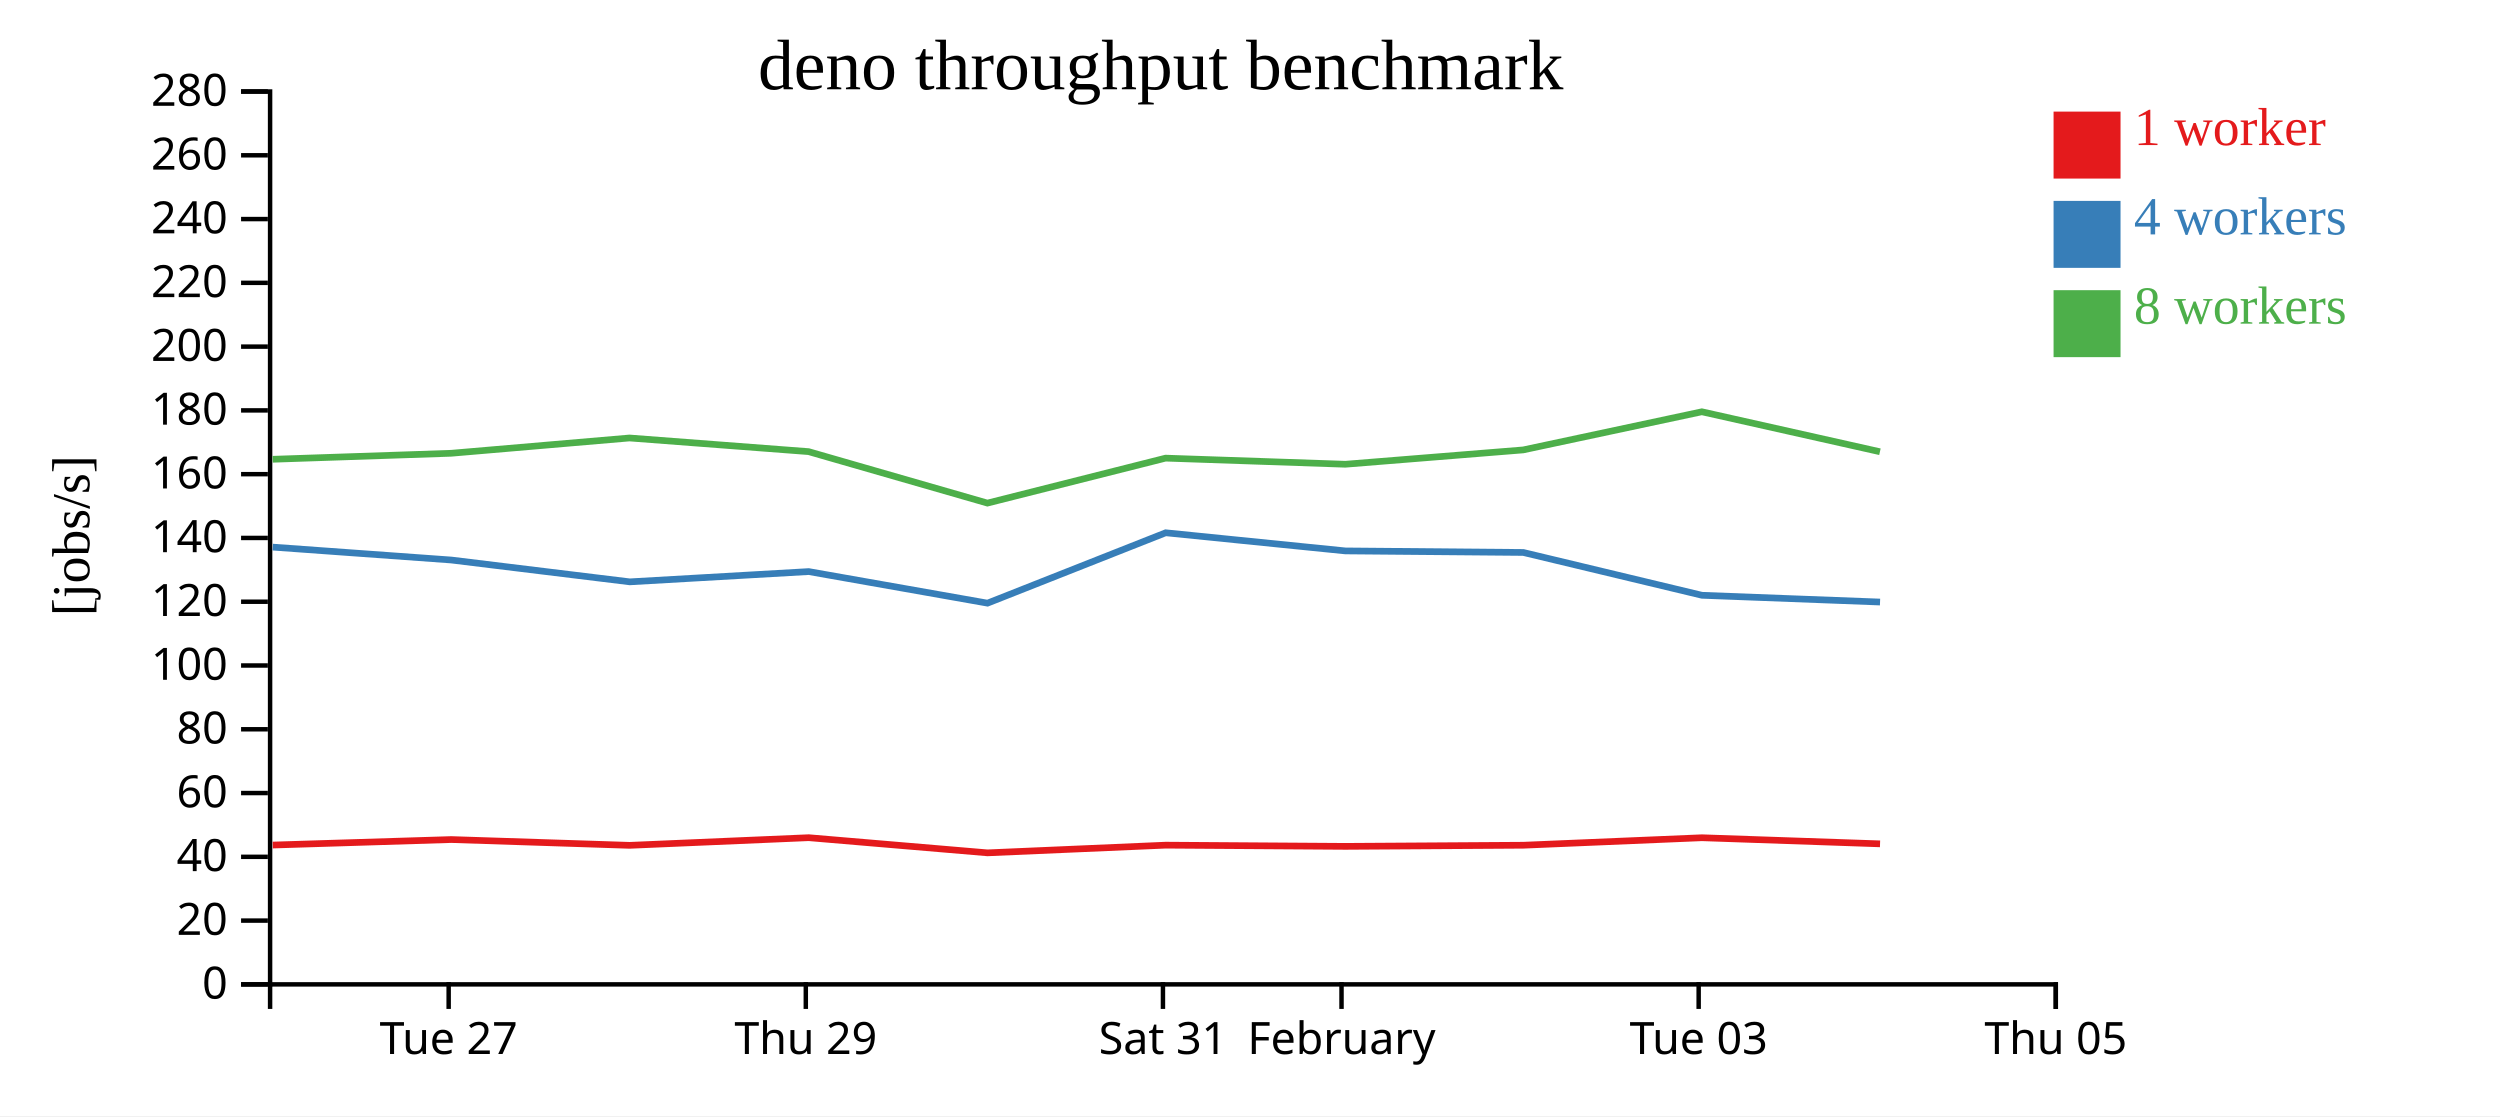
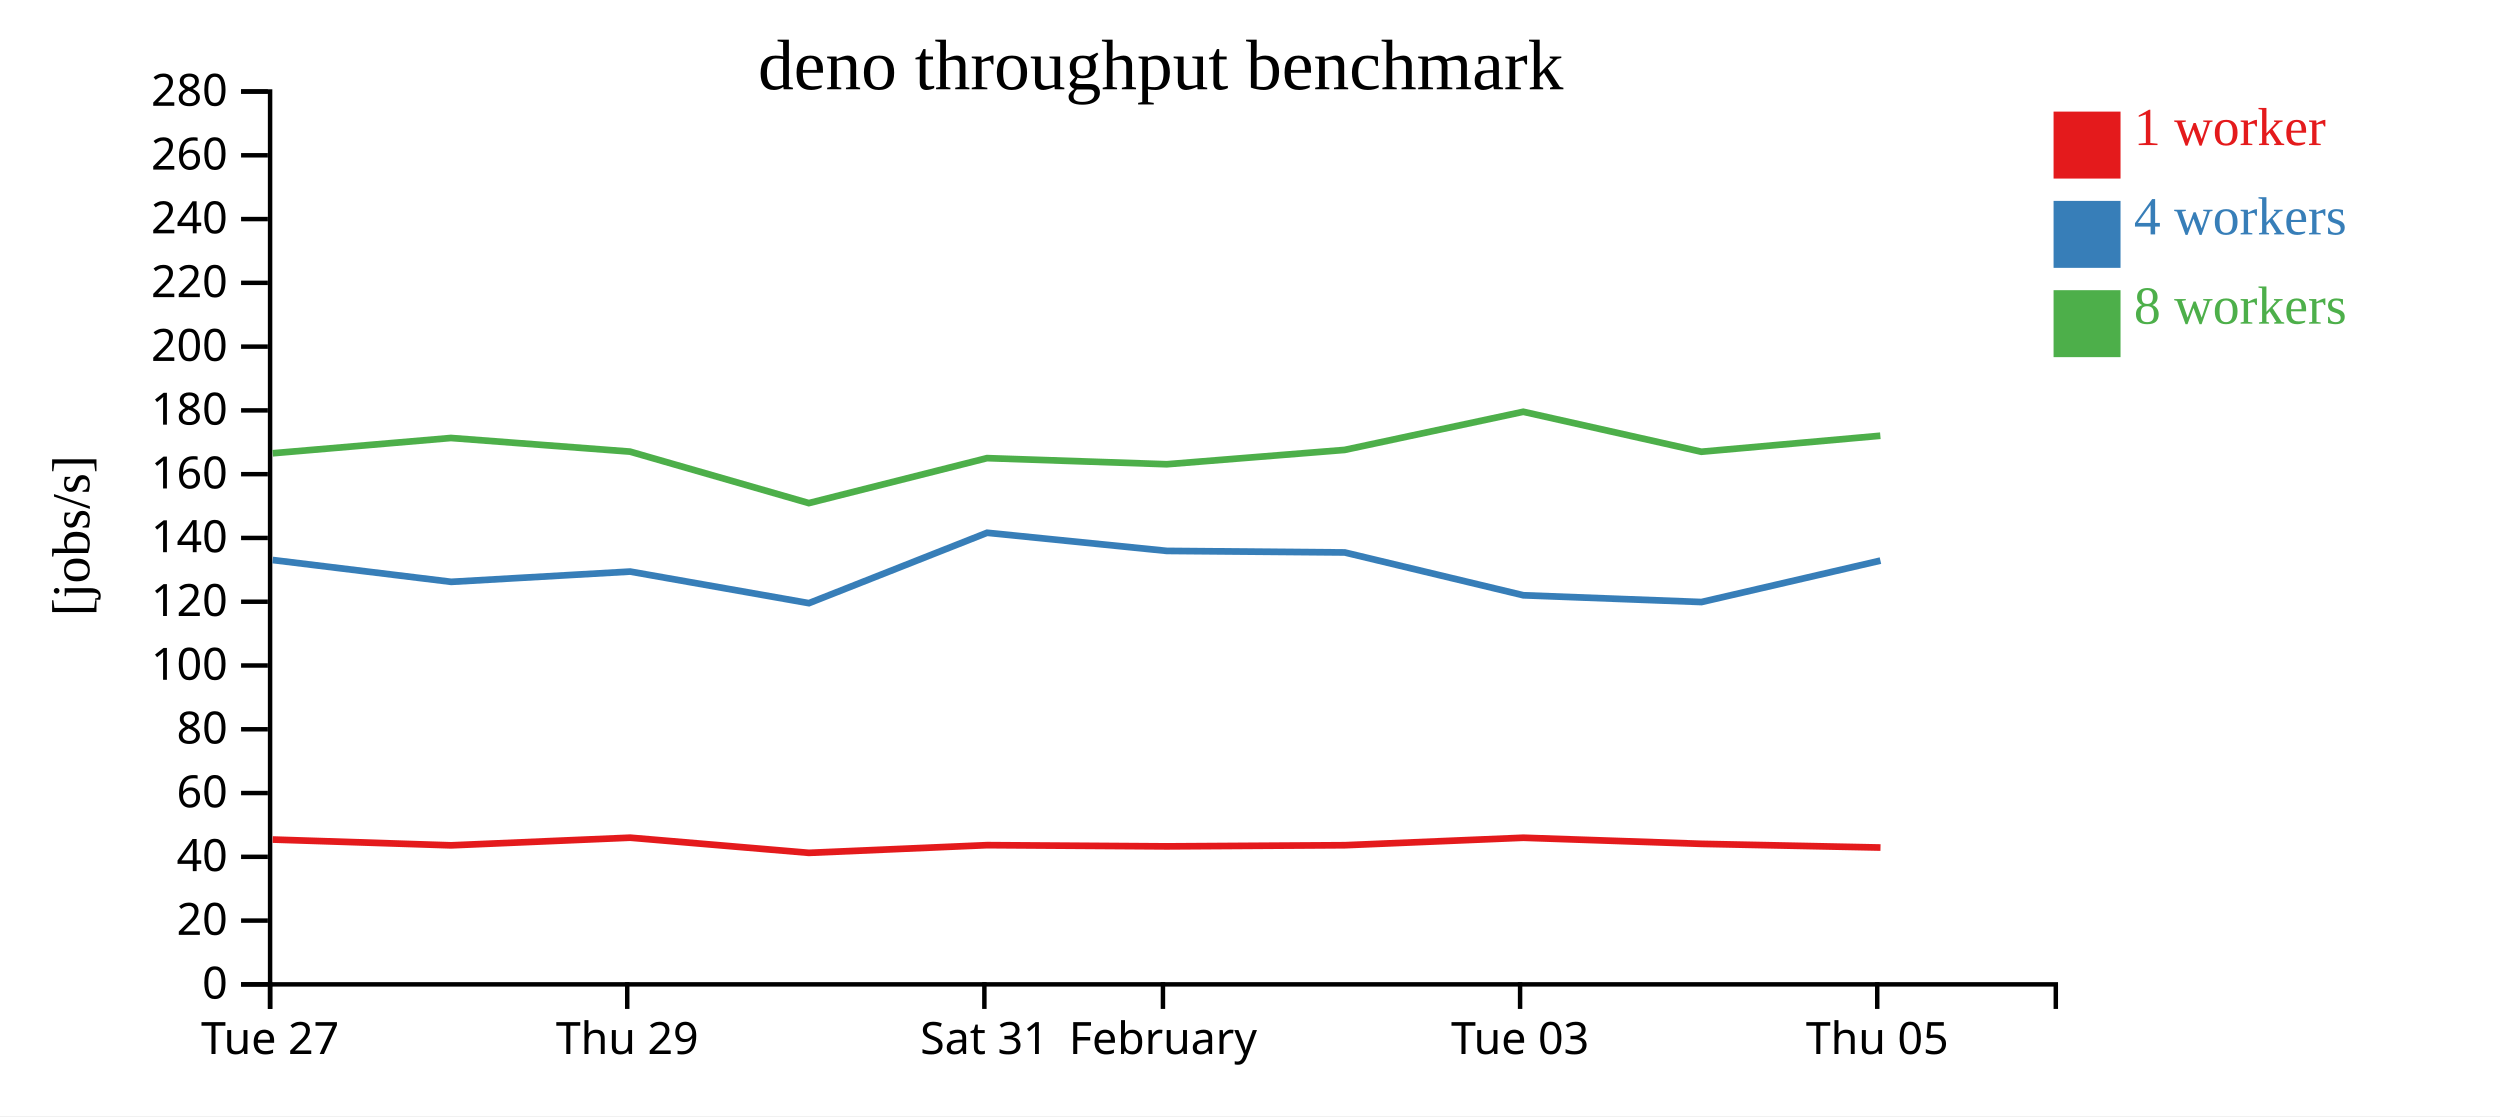
<svg xmlns="http://www.w3.org/2000/svg" width="560" height="250">
  <rect width="100%" height="100%" fill="white" />
  <g transform="translate(60,20)">
    <g transform="translate(0,200)" fill="none" font-size="10" font-family="sans-serif" text-anchor="middle">
      <path class="domain" stroke="currentColor" d="M0.5,6V0.5H400.5V6" />
-       <g class="tick" opacity="1" transform="translate(40.5,0)">
+       <g class="tick" opacity="1" transform="translate(0.5,0)">
        <line stroke="currentColor" y2="6" />
        <text fill="currentColor" y="9" dy="0.71em">Tue 27</text>
      </g>
-       <g class="tick" opacity="1" transform="translate(120.5,0)">
+       <g class="tick" opacity="1" transform="translate(80.5,0)">
        <line stroke="currentColor" y2="6" />
        <text fill="currentColor" y="9" dy="0.71em">Thu 29</text>
      </g>
-       <g class="tick" opacity="1" transform="translate(200.5,0)">
+       <g class="tick" opacity="1" transform="translate(160.5,0)">
        <line stroke="currentColor" y2="6" />
        <text fill="currentColor" y="9" dy="0.71em">Sat 31</text>
      </g>
-       <g class="tick" opacity="1" transform="translate(240.5,0)">
+       <g class="tick" opacity="1" transform="translate(200.5,0)">
        <line stroke="currentColor" y2="6" />
        <text fill="currentColor" y="9" dy="0.71em">February</text>
      </g>
-       <g class="tick" opacity="1" transform="translate(320.5,0)">
+       <g class="tick" opacity="1" transform="translate(280.5,0)">
        <line stroke="currentColor" y2="6" />
        <text fill="currentColor" y="9" dy="0.71em">Tue 03</text>
      </g>
-       <g class="tick" opacity="1" transform="translate(400.5,0)">
+       <g class="tick" opacity="1" transform="translate(360.5,0)">
        <line stroke="currentColor" y2="6" />
        <text fill="currentColor" y="9" dy="0.71em">Thu 05</text>
      </g>
    </g>
    <g fill="none" font-size="10" font-family="sans-serif" text-anchor="end">
      <path class="domain" stroke="currentColor" d="M-6,200.5H0.5V0.5H-6" />
      <g class="tick" opacity="1" transform="translate(0,200.5)">
        <line stroke="currentColor" x2="-6" />
        <text fill="currentColor" x="-9" dy="0.32em">0</text>
      </g>
      <g class="tick" opacity="1" transform="translate(0,186.2143)">
        <line stroke="currentColor" x2="-6" />
        <text fill="currentColor" x="-9" dy="0.32em">20</text>
      </g>
      <g class="tick" opacity="1" transform="translate(0,171.9286)">
        <line stroke="currentColor" x2="-6" />
        <text fill="currentColor" x="-9" dy="0.32em">40</text>
      </g>
      <g class="tick" opacity="1" transform="translate(0,157.6429)">
        <line stroke="currentColor" x2="-6" />
        <text fill="currentColor" x="-9" dy="0.32em">60</text>
      </g>
      <g class="tick" opacity="1" transform="translate(0,143.3571)">
        <line stroke="currentColor" x2="-6" />
        <text fill="currentColor" x="-9" dy="0.32em">80</text>
      </g>
      <g class="tick" opacity="1" transform="translate(0,129.0714)">
        <line stroke="currentColor" x2="-6" />
        <text fill="currentColor" x="-9" dy="0.32em">100</text>
      </g>
      <g class="tick" opacity="1" transform="translate(0,114.7857)">
        <line stroke="currentColor" x2="-6" />
        <text fill="currentColor" x="-9" dy="0.32em">120</text>
      </g>
      <g class="tick" opacity="1" transform="translate(0,100.5)">
        <line stroke="currentColor" x2="-6" />
        <text fill="currentColor" x="-9" dy="0.32em">140</text>
      </g>
      <g class="tick" opacity="1" transform="translate(0,86.21429)">
        <line stroke="currentColor" x2="-6" />
        <text fill="currentColor" x="-9" dy="0.32em">160</text>
      </g>
      <g class="tick" opacity="1" transform="translate(0,71.92857)">
        <line stroke="currentColor" x2="-6" />
        <text fill="currentColor" x="-9" dy="0.32em">180</text>
      </g>
      <g class="tick" opacity="1" transform="translate(0,57.64286)">
        <line stroke="currentColor" x2="-6" />
        <text fill="currentColor" x="-9" dy="0.32em">200</text>
      </g>
      <g class="tick" opacity="1" transform="translate(0,43.35714)">
        <line stroke="currentColor" x2="-6" />
        <text fill="currentColor" x="-9" dy="0.32em">220</text>
      </g>
      <g class="tick" opacity="1" transform="translate(0,29.07143)">
        <line stroke="currentColor" x2="-6" />
        <text fill="currentColor" x="-9" dy="0.32em">240</text>
      </g>
      <g class="tick" opacity="1" transform="translate(0,14.78571)">
        <line stroke="currentColor" x2="-6" />
        <text fill="currentColor" x="-9" dy="0.32em">260</text>
      </g>
      <g class="tick" opacity="1" transform="translate(0,0.5)">
        <line stroke="currentColor" x2="-6" />
        <text fill="currentColor" x="-9" dy="0.32em">280</text>
      </g>
    </g>
    <text text-anchor="middle" style="font-size: 12px" transform="rotate(-90)" y="-40" x="-100">[jobs/s]</text>
    <text text-anchor="middle" style="font-size: 16px" y="0" x="200">deno throughput benchmark</text>
-     <path class="line" fill="none" stroke="#e41a1c" stroke-width="1.5" d="M1.098,169.291L41.078,168.058L81.033,169.357L121.155,167.641L161.194,171.039L201.115,169.315L241.382,169.587L281.228,169.331L321.231,167.653L361.13,169.022" />
-     <path class="line" fill="none" stroke="#377eb8" stroke-width="1.5" d="M1.098,102.553L41.08,105.443L81.067,110.333L121.15,108.032L161.201,115.107L201.109,99.34L241.371,103.405L281.22,103.752L321.232,113.343L361.129,114.858" />
-     <path class="line" fill="none" stroke="#4daf4a" stroke-width="1.5" d="M1.074,82.878L41.081,81.532L81.001,78.108L121.126,81.164L161.179,92.696L201.088,82.622L241.351,83.994L281.198,80.78L321.212,72.236L361.104,81.19" />
+     <path class="line" fill="none" stroke="#e41a1c" stroke-width="1.5" d="M1.078,168.058L41.033,169.357L81.155,167.641L121.194,171.039L161.115,169.315L201.382,169.587L241.228,169.331L281.231,167.653L321.13,169.022L361.232,169.851" />
+     <path class="line" fill="none" stroke="#377eb8" stroke-width="1.5" d="M1.08,105.443L41.067,110.333L81.15,108.032L121.201,115.107L161.109,99.34L201.371,103.405L241.22,103.752L281.232,113.343L321.129,114.858L361.218,105.576" />
+     <path class="line" fill="none" stroke="#4daf4a" stroke-width="1.5" d="M1.081,81.532L41.001,78.108L81.126,81.164L121.179,92.696L161.088,82.622L201.351,83.994L241.198,80.78L281.212,72.236L321.104,81.19L361.198,77.607" />
    <rect class="dot" x="400" y="5" width="15" height="15" style="fill: #e41a1c;" />
    <rect class="dot" x="400" y="25" width="15" height="15" style="fill: #377eb8;" />
    <rect class="dot" x="400" y="45" width="15" height="15" style="fill: #4daf4a;" />
    <text class="label" x="418" y="12.5" style="fill: #e41a1c; alignment-baseline: middle;" text-anchor="left">1 worker</text>
    <text class="label" x="418" y="32.5" style="fill: #377eb8; alignment-baseline: middle;" text-anchor="left">4 workers</text>
    <text class="label" x="418" y="52.5" style="fill: #4daf4a; alignment-baseline: middle;" text-anchor="left">8 workers</text>
  </g>
</svg>
